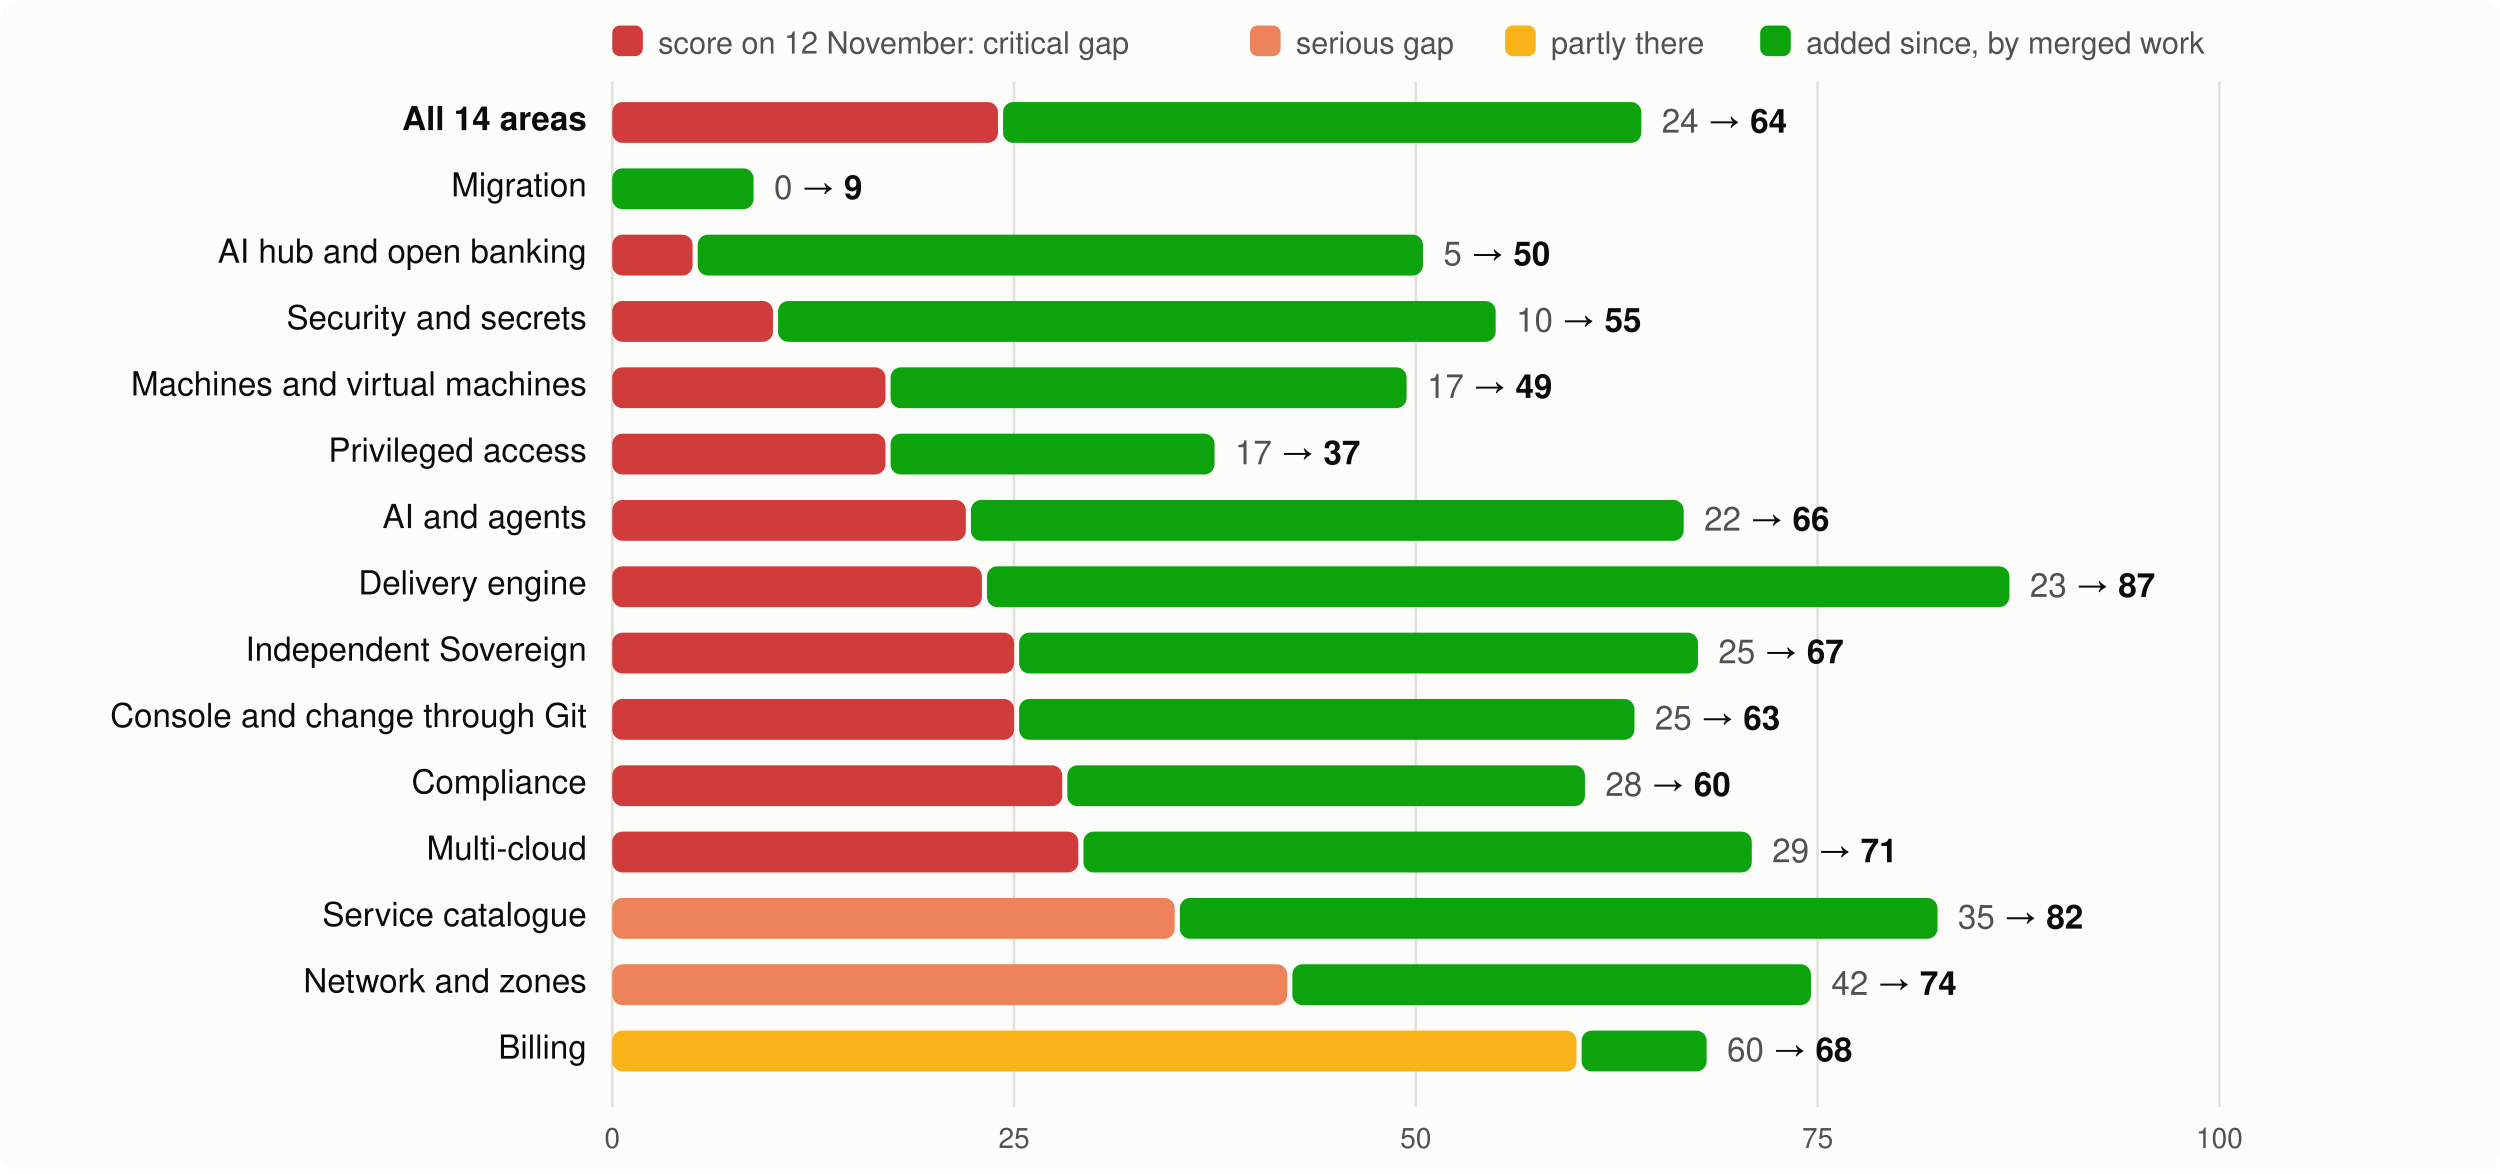
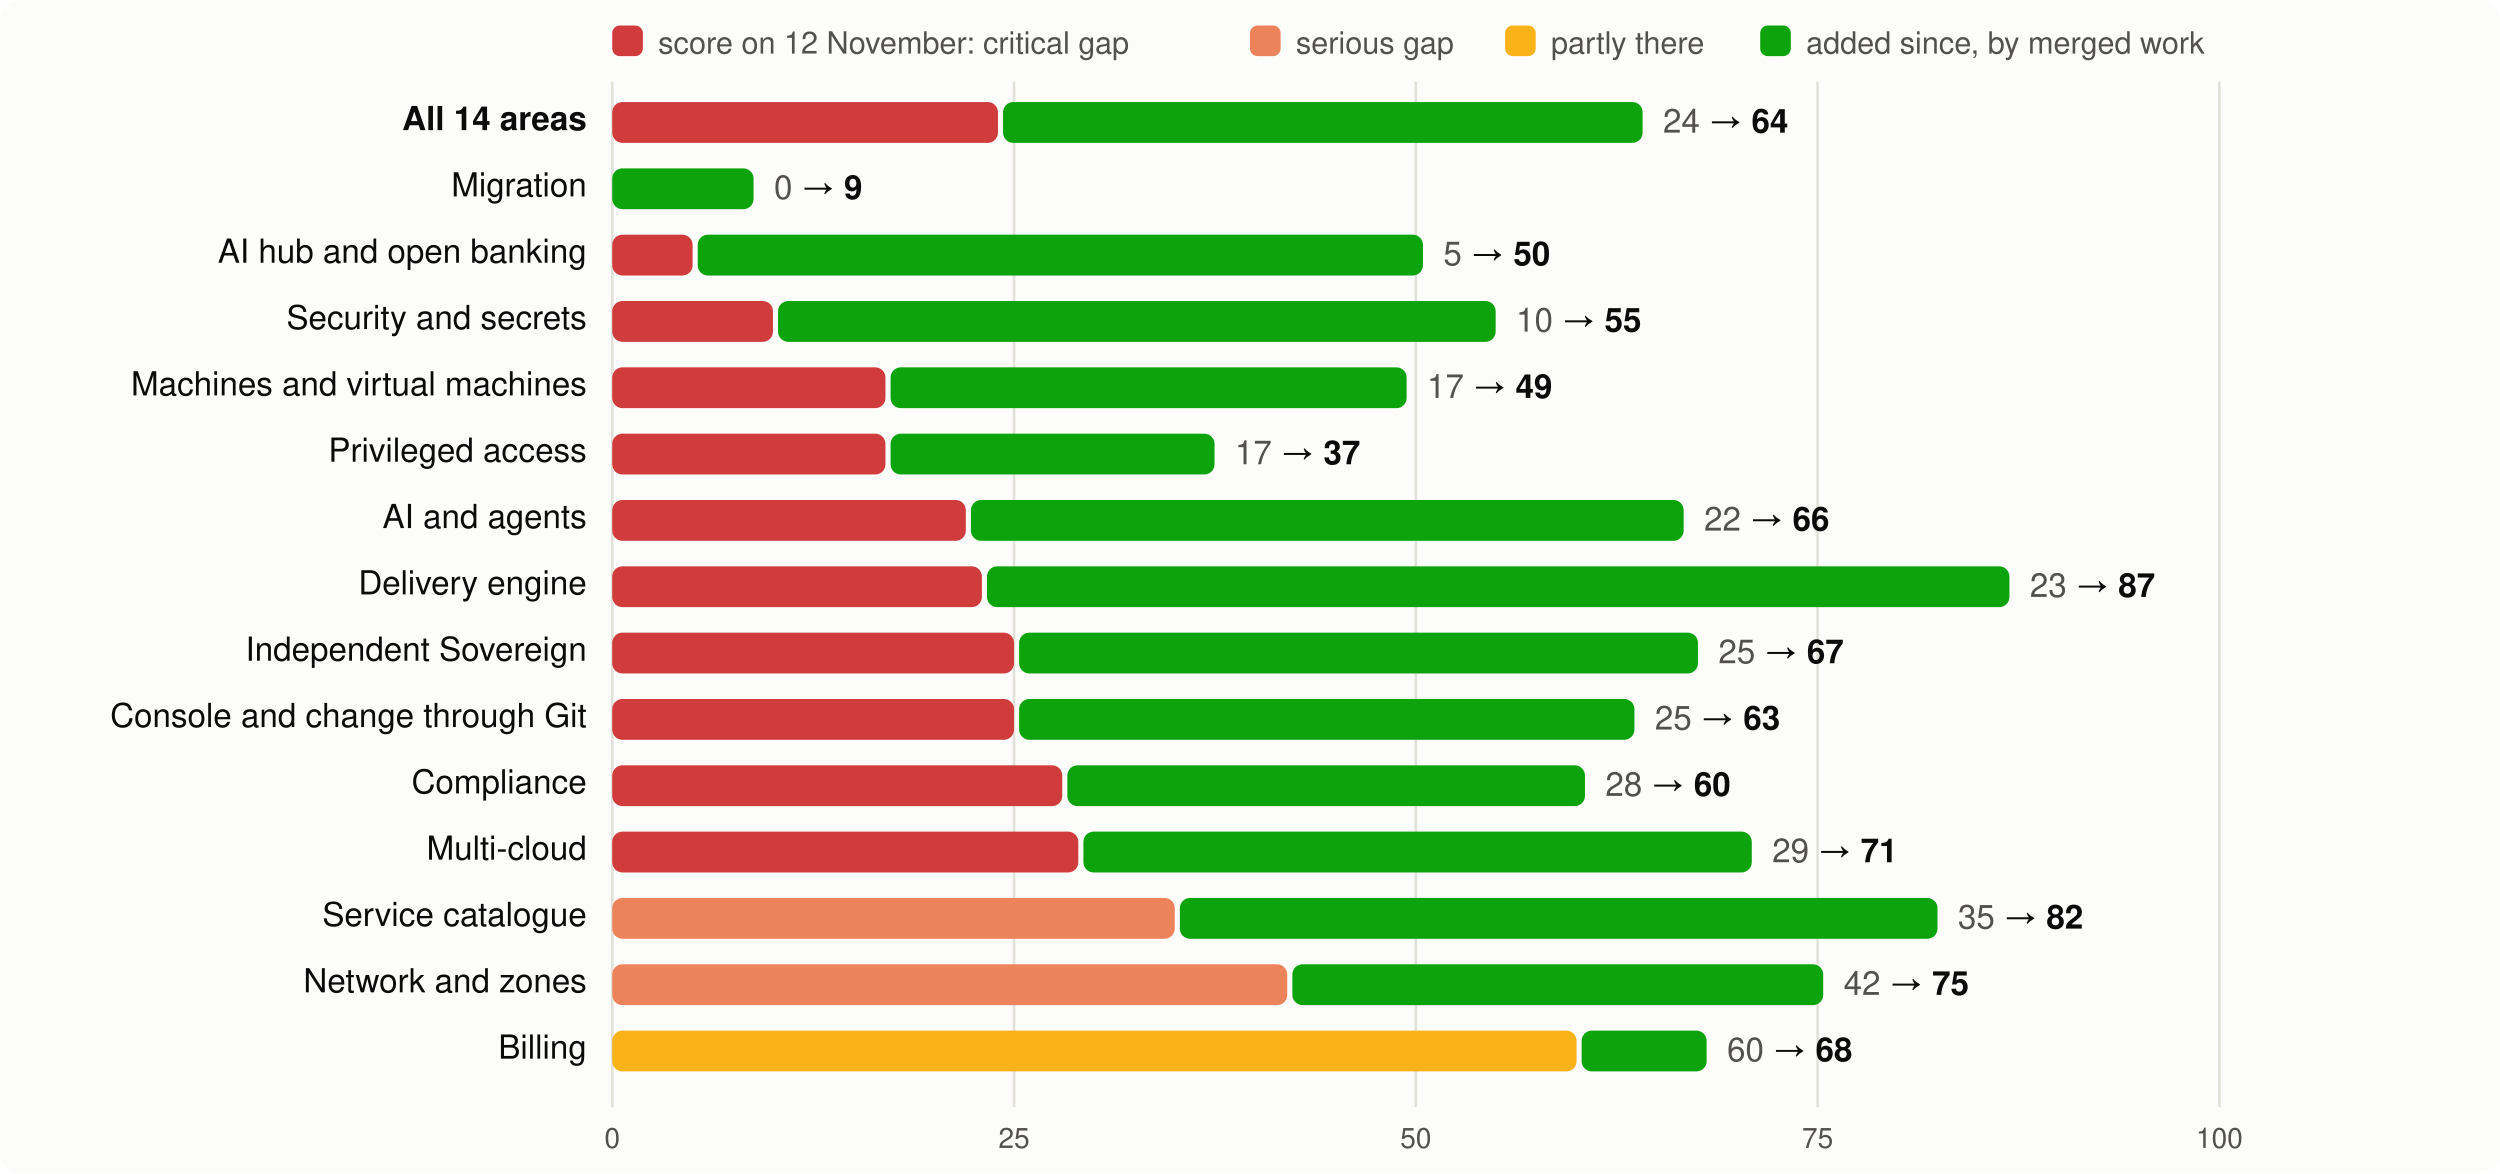
<svg xmlns="http://www.w3.org/2000/svg" viewBox="0 0 980 460" width="980" height="460" font-family="system-ui,-apple-system,Segoe UI,Helvetica,Arial,sans-serif" font-size="13">
  <rect width="980" height="460" rx="8" fill="#fcfcfb" />
  <rect x="240" y="10" width="12" height="12" rx="3" fill="#d03b3b" />
  <text x="258" y="21" fill="#52514e" font-size="12">score on 12 November: critical gap</text>
  <rect x="490" y="10" width="12" height="12" rx="3" fill="#ec835a" />
  <text x="508" y="21" fill="#52514e" font-size="12">serious gap</text>
  <rect x="590" y="10" width="12" height="12" rx="3" fill="#fab219" />
  <text x="608" y="21" fill="#52514e" font-size="12">partly there</text>
  <rect x="690" y="10" width="12" height="12" rx="3" fill="#0ca30c" />
  <text x="708" y="21" fill="#52514e" font-size="12">added since, by merged work</text>
  <line x1="240.0" x2="240.0" y1="32" y2="434" stroke="#e1e0d9" />
  <text x="240.0" y="450" text-anchor="middle" fill="#52514e" font-size="11">0</text>
  <line x1="397.5" x2="397.5" y1="32" y2="434" stroke="#e1e0d9" />
  <text x="397.5" y="450" text-anchor="middle" fill="#52514e" font-size="11">25</text>
  <line x1="555.0" x2="555.0" y1="32" y2="434" stroke="#e1e0d9" />
  <text x="555.0" y="450" text-anchor="middle" fill="#52514e" font-size="11">50</text>
  <line x1="712.5" x2="712.5" y1="32" y2="434" stroke="#e1e0d9" />
  <text x="712.5" y="450" text-anchor="middle" fill="#52514e" font-size="11">75</text>
  <line x1="870.0" x2="870.0" y1="32" y2="434" stroke="#e1e0d9" />
  <text x="870.0" y="450" text-anchor="middle" fill="#52514e" font-size="11">100</text>
  <text x="230" y="51" text-anchor="end" fill="#0b0b0b" font-weight="600">All 14 areas</text>
  <rect x="240" y="40" width="151.2" height="16" rx="4" fill="#d03b3b" />
-   <rect x="393.2" y="40" width="250.2" height="16" rx="4" fill="#0ca30c" />
-   <text x="651.4" y="52" fill="#0b0b0b">
+   <rect x="393.2" y="40" width="250.7" height="16" rx="4" fill="#0ca30c" />
+   <text x="651.9" y="52" fill="#0b0b0b">
    <tspan fill="#52514e">24</tspan> → <tspan font-weight="600">64</tspan>
  </text>
  <text x="230" y="77" text-anchor="end" fill="#0b0b0b" font-weight="400">Migration</text>
  <rect x="240.0" y="66" width="55.4" height="16" rx="4" fill="#0ca30c" />
  <text x="303.4" y="78" fill="#0b0b0b">
    <tspan fill="#52514e">0</tspan> → <tspan font-weight="600">9</tspan>
  </text>
  <text x="230" y="103" text-anchor="end" fill="#0b0b0b" font-weight="400">AI hub and open banking</text>
  <rect x="240" y="92" width="31.5" height="16" rx="4" fill="#d03b3b" />
  <rect x="273.5" y="92" width="284.3" height="16" rx="4" fill="#0ca30c" />
  <text x="565.8" y="104" fill="#0b0b0b">
    <tspan fill="#52514e">5</tspan> → <tspan font-weight="600">50</tspan>
  </text>
  <text x="230" y="129" text-anchor="end" fill="#0b0b0b" font-weight="400">Security and secrets</text>
  <rect x="240" y="118" width="63.0" height="16" rx="4" fill="#d03b3b" />
  <rect x="305.0" y="118" width="281.3" height="16" rx="4" fill="#0ca30c" />
  <text x="594.3" y="130" fill="#0b0b0b">
    <tspan fill="#52514e">10</tspan> → <tspan font-weight="600">55</tspan>
  </text>
  <text x="230" y="155" text-anchor="end" fill="#0b0b0b" font-weight="400">Machines and virtual machines</text>
  <rect x="240" y="144" width="107.1" height="16" rx="4" fill="#d03b3b" />
  <rect x="349.1" y="144" width="202.3" height="16" rx="4" fill="#0ca30c" />
  <text x="559.4" y="156" fill="#0b0b0b">
    <tspan fill="#52514e">17</tspan> → <tspan font-weight="600">49</tspan>
  </text>
  <text x="230" y="181" text-anchor="end" fill="#0b0b0b" font-weight="400">Privileged access</text>
  <rect x="240" y="170" width="107.1" height="16" rx="4" fill="#d03b3b" />
  <rect x="349.1" y="170" width="127.0" height="16" rx="4" fill="#0ca30c" />
  <text x="484.1" y="182" fill="#0b0b0b">
    <tspan fill="#52514e">17</tspan> → <tspan font-weight="600">37</tspan>
  </text>
  <text x="230" y="207" text-anchor="end" fill="#0b0b0b" font-weight="400">AI and agents</text>
  <rect x="240" y="196" width="138.6" height="16" rx="4" fill="#d03b3b" />
  <rect x="380.6" y="196" width="279.4" height="16" rx="4" fill="#0ca30c" />
  <text x="668.0" y="208" fill="#0b0b0b">
    <tspan fill="#52514e">22</tspan> → <tspan font-weight="600">66</tspan>
  </text>
  <text x="230" y="233" text-anchor="end" fill="#0b0b0b" font-weight="400">Delivery engine</text>
  <rect x="240" y="222" width="144.9" height="16" rx="4" fill="#d03b3b" />
  <rect x="386.9" y="222" width="400.8" height="16" rx="4" fill="#0ca30c" />
  <text x="795.7" y="234" fill="#0b0b0b">
    <tspan fill="#52514e">23</tspan> → <tspan font-weight="600">87</tspan>
  </text>
  <text x="230" y="259" text-anchor="end" fill="#0b0b0b" font-weight="400">Independent Sovereign</text>
  <rect x="240" y="248" width="157.5" height="16" rx="4" fill="#d03b3b" />
  <rect x="399.5" y="248" width="266.1" height="16" rx="4" fill="#0ca30c" />
  <text x="673.6" y="260" fill="#0b0b0b">
    <tspan fill="#52514e">25</tspan> → <tspan font-weight="600">67</tspan>
  </text>
  <text x="230" y="285" text-anchor="end" fill="#0b0b0b" font-weight="400">Console and change through Git</text>
  <rect x="240" y="274" width="157.5" height="16" rx="4" fill="#d03b3b" />
  <rect x="399.5" y="274" width="241.2" height="16" rx="4" fill="#0ca30c" />
  <text x="648.7" y="286" fill="#0b0b0b">
    <tspan fill="#52514e">25</tspan> → <tspan font-weight="600">63</tspan>
  </text>
  <text x="230" y="311" text-anchor="end" fill="#0b0b0b" font-weight="400">Compliance</text>
  <rect x="240" y="300" width="176.4" height="16" rx="4" fill="#d03b3b" />
  <rect x="418.4" y="300" width="202.9" height="16" rx="4" fill="#0ca30c" />
  <text x="629.3" y="312" fill="#0b0b0b">
    <tspan fill="#52514e">28</tspan> → <tspan font-weight="600">60</tspan>
  </text>
  <text x="230" y="337" text-anchor="end" fill="#0b0b0b" font-weight="400">Multi-cloud</text>
  <rect x="240" y="326" width="182.7" height="16" rx="4" fill="#d03b3b" />
  <rect x="424.7" y="326" width="262.0" height="16" rx="4" fill="#0ca30c" />
  <text x="694.7" y="338" fill="#0b0b0b">
    <tspan fill="#52514e">29</tspan> → <tspan font-weight="600">71</tspan>
  </text>
  <text x="230" y="363" text-anchor="end" fill="#0b0b0b" font-weight="400">Service catalogue</text>
  <rect x="240" y="352" width="220.5" height="16" rx="4" fill="#ec835a" />
  <rect x="462.5" y="352" width="297.0" height="16" rx="4" fill="#0ca30c" />
  <text x="767.5" y="364" fill="#0b0b0b">
    <tspan fill="#52514e">35</tspan> → <tspan font-weight="600">82</tspan>
  </text>
  <text x="230" y="389" text-anchor="end" fill="#0b0b0b" font-weight="400">Network and zones</text>
  <rect x="240" y="378" width="264.6" height="16" rx="4" fill="#ec835a" />
-   <rect x="506.6" y="378" width="203.3" height="16" rx="4" fill="#0ca30c" />
-   <text x="717.9" y="390" fill="#0b0b0b">
-     <tspan fill="#52514e">42</tspan> → <tspan font-weight="600">74</tspan>
+   <rect x="506.6" y="378" width="208.1" height="16" rx="4" fill="#0ca30c" />
+   <text x="722.7" y="390" fill="#0b0b0b">
+     <tspan fill="#52514e">42</tspan> → <tspan font-weight="600">75</tspan>
  </text>
  <text x="230" y="415" text-anchor="end" fill="#0b0b0b" font-weight="400">Billing</text>
  <rect x="240" y="404" width="378.0" height="16" rx="4" fill="#fab219" />
  <rect x="620.0" y="404" width="49.0" height="16" rx="4" fill="#0ca30c" />
  <text x="677.0" y="416" fill="#0b0b0b">
    <tspan fill="#52514e">60</tspan> → <tspan font-weight="600">68</tspan>
  </text>
</svg>
